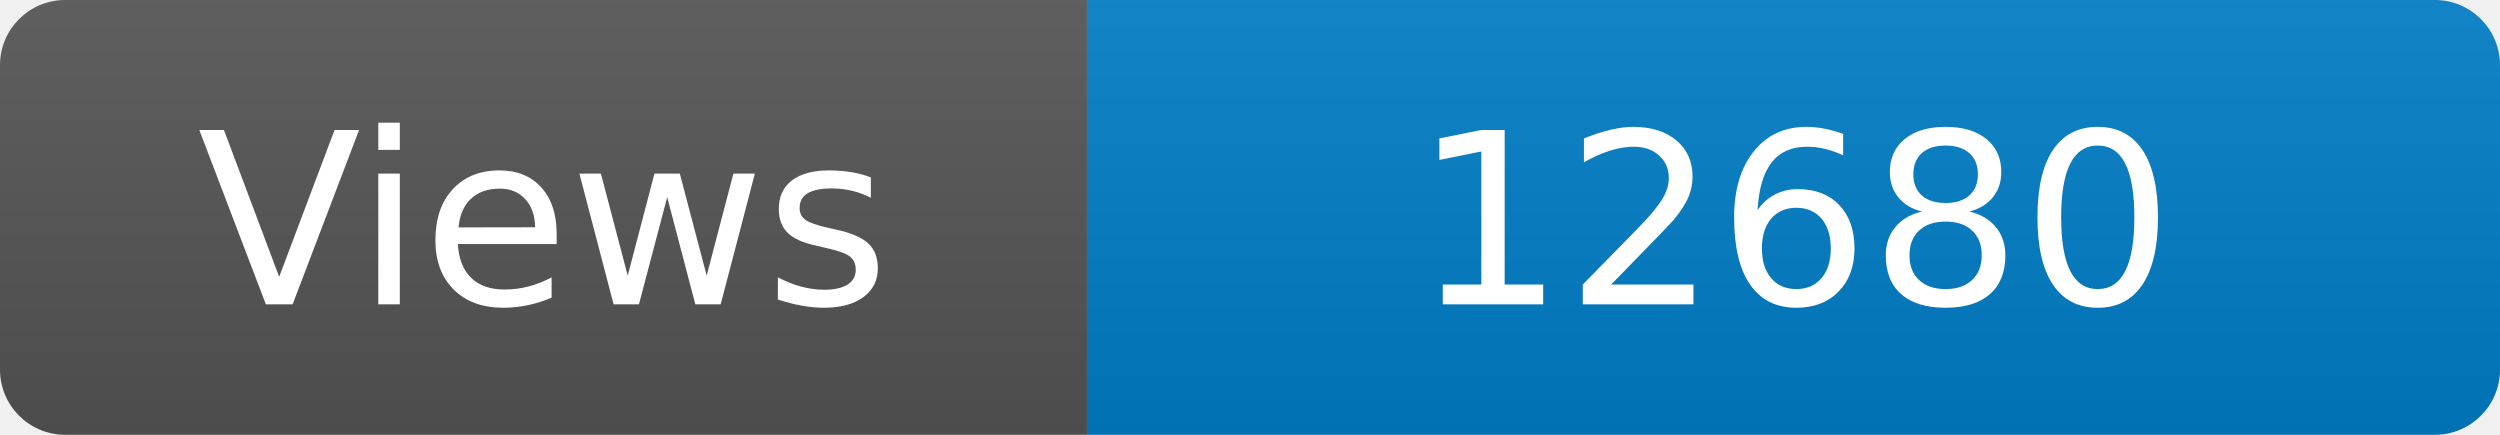
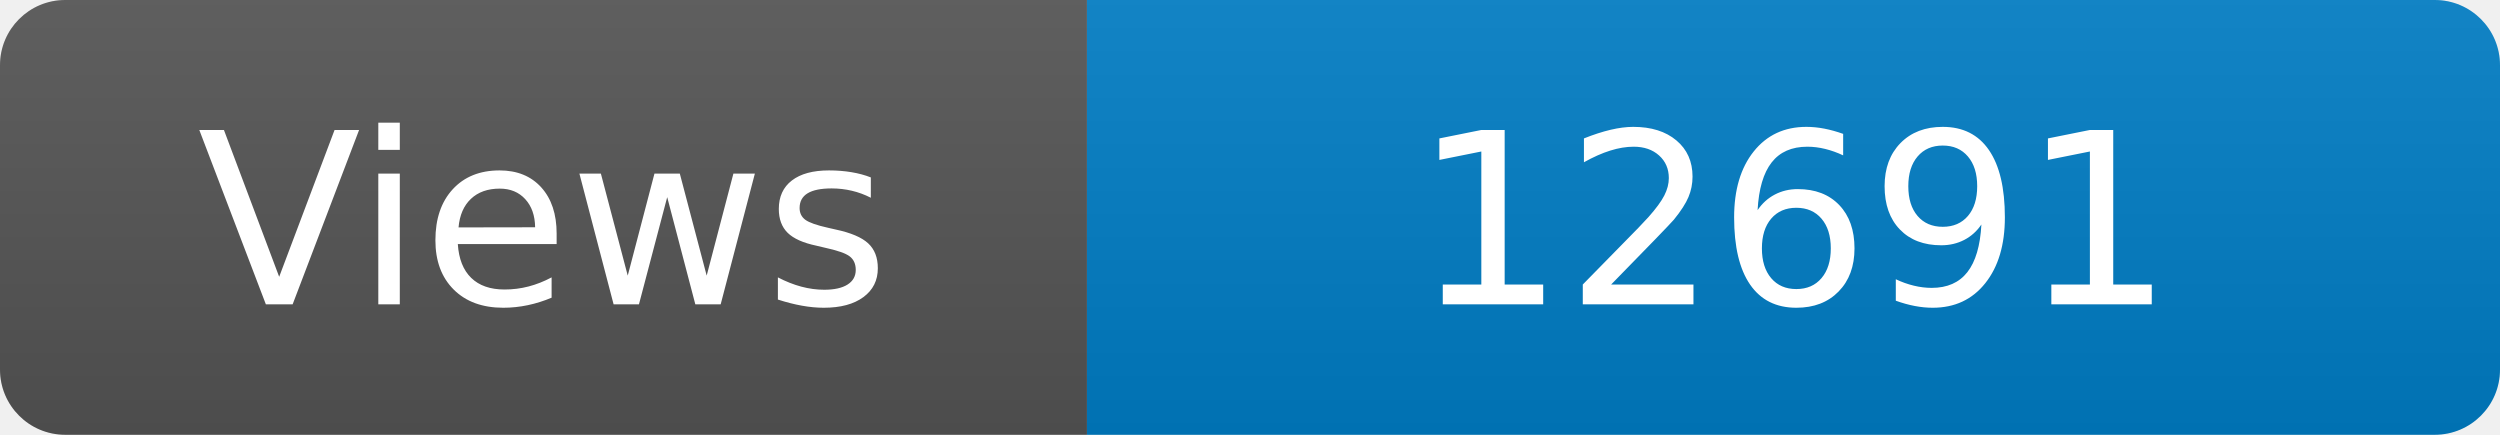
<svg xmlns="http://www.w3.org/2000/svg" width="115" height="20" role="img" aria-label="Maintained?: yes">
  <linearGradient id="s" x2="0" y2="100%">
    <stop offset="0" stop-color="#bbb" stop-opacity=".1" />
    <stop offset="1" stop-opacity=".1" />
  </linearGradient>
  <clipPath id="r">
    <rect width="115" height="20" rx="3" fill="#fff" />
  </clipPath>
  <g clip-path="url(#r)">
    <rect width="50" height="20" fill="#555" />
    <rect x="50" width="160" height="20" fill="#007ec6" />
    <rect width="115" height="20" fill="url(#s)" />
  </g>
  <g fill="#fff" text-anchor="middle" font-family="Verdana,Geneva,DejaVu Sans,sans-serif" font-size="110">
    <text x="250" y="140" transform="scale(.1)" fill="#fff">Views</text>
-     <text x="825" y="140" transform="scale(.1)" fill="#fff">12680</text>
+     <text x="825" y="140" transform="scale(.1)" fill="#fff">12691</text>
  </g>
</svg>
